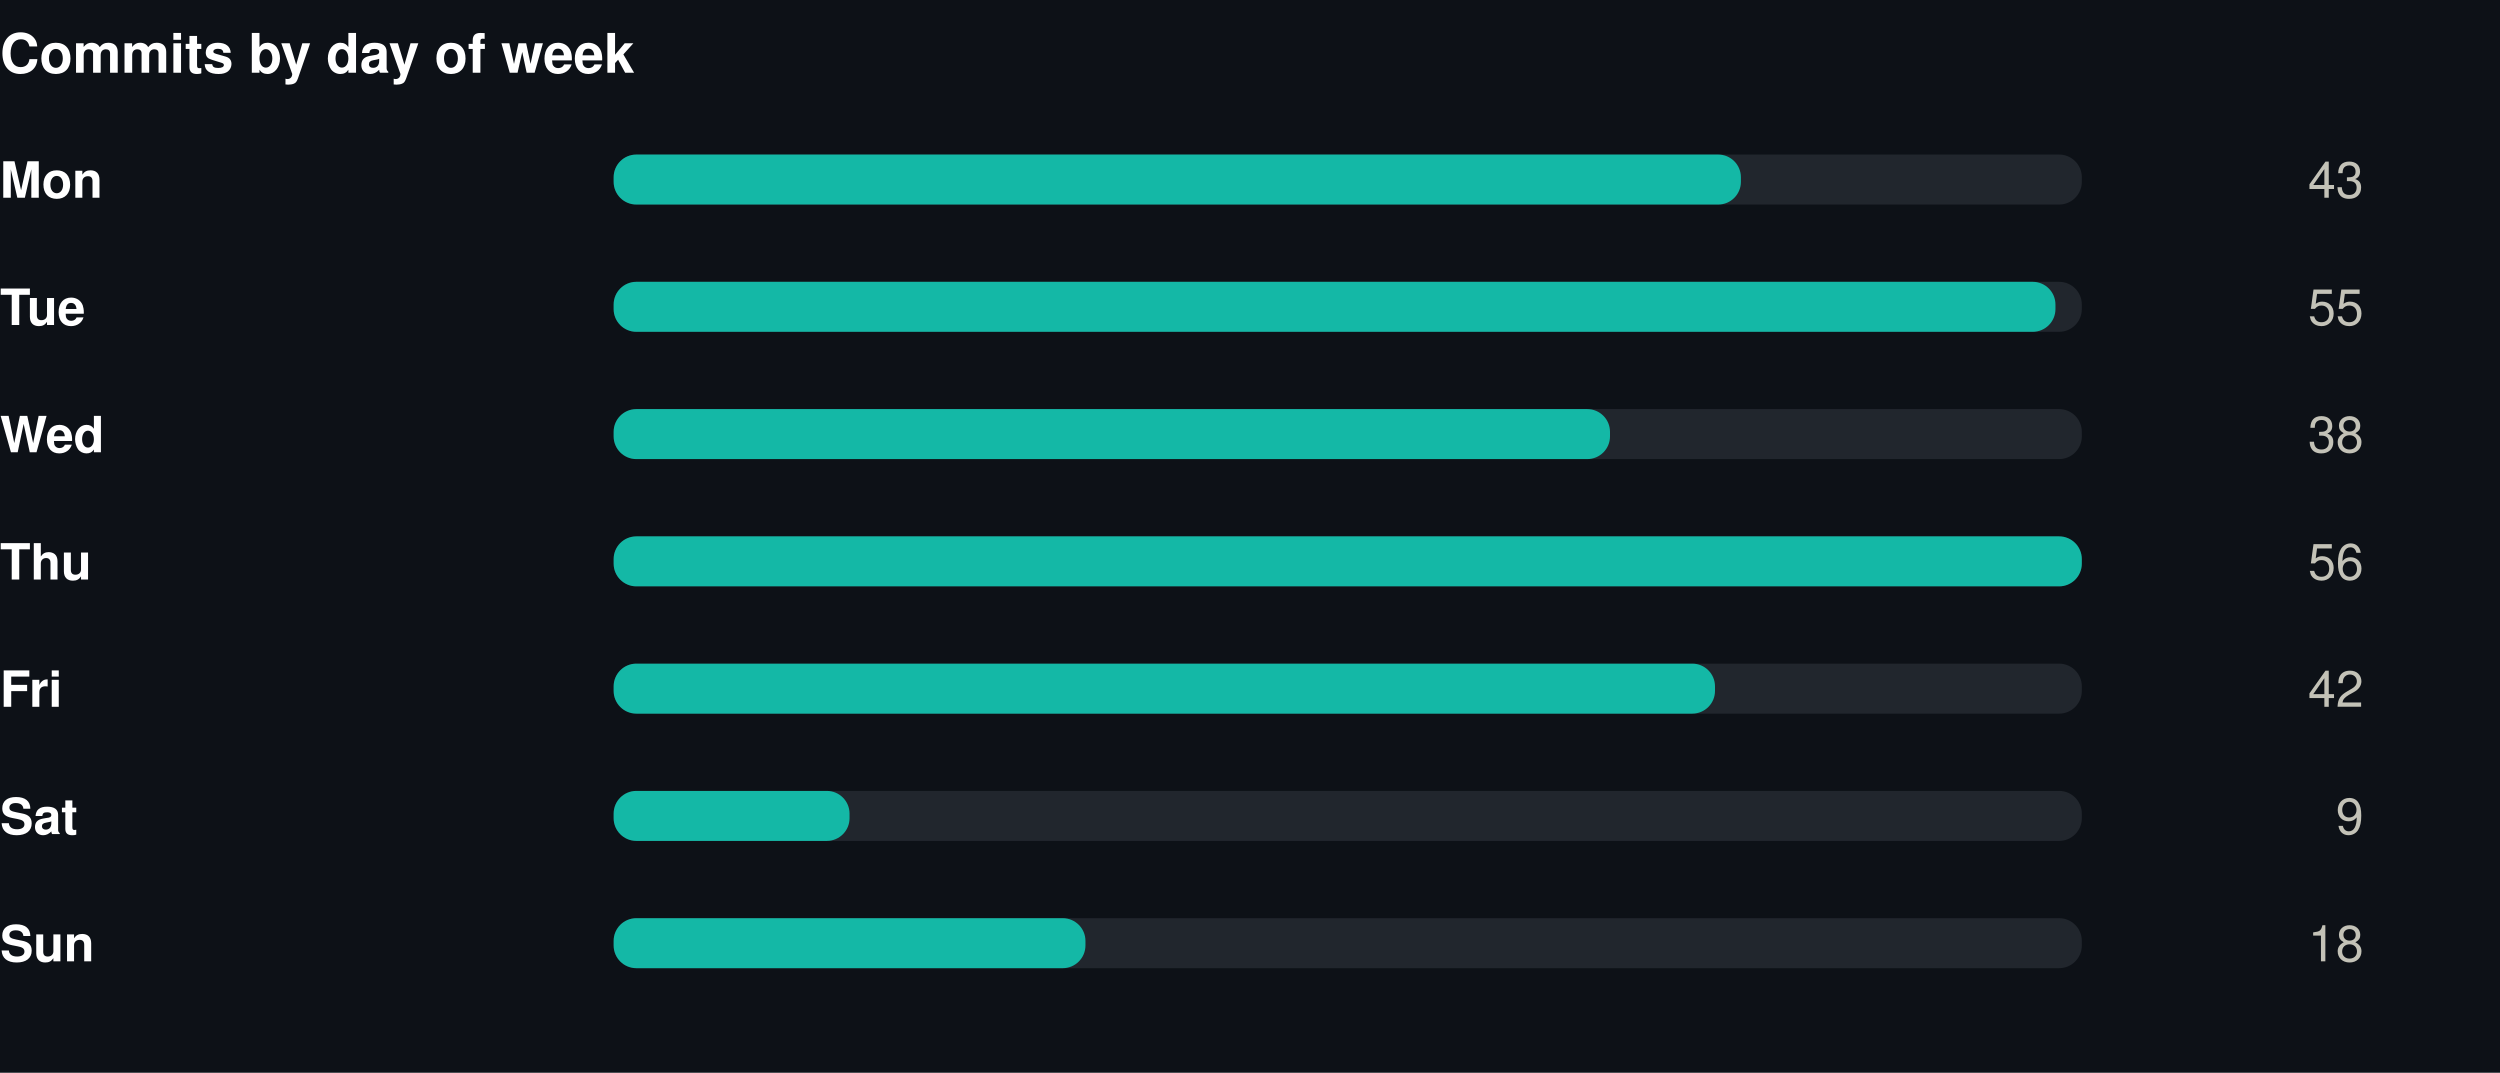
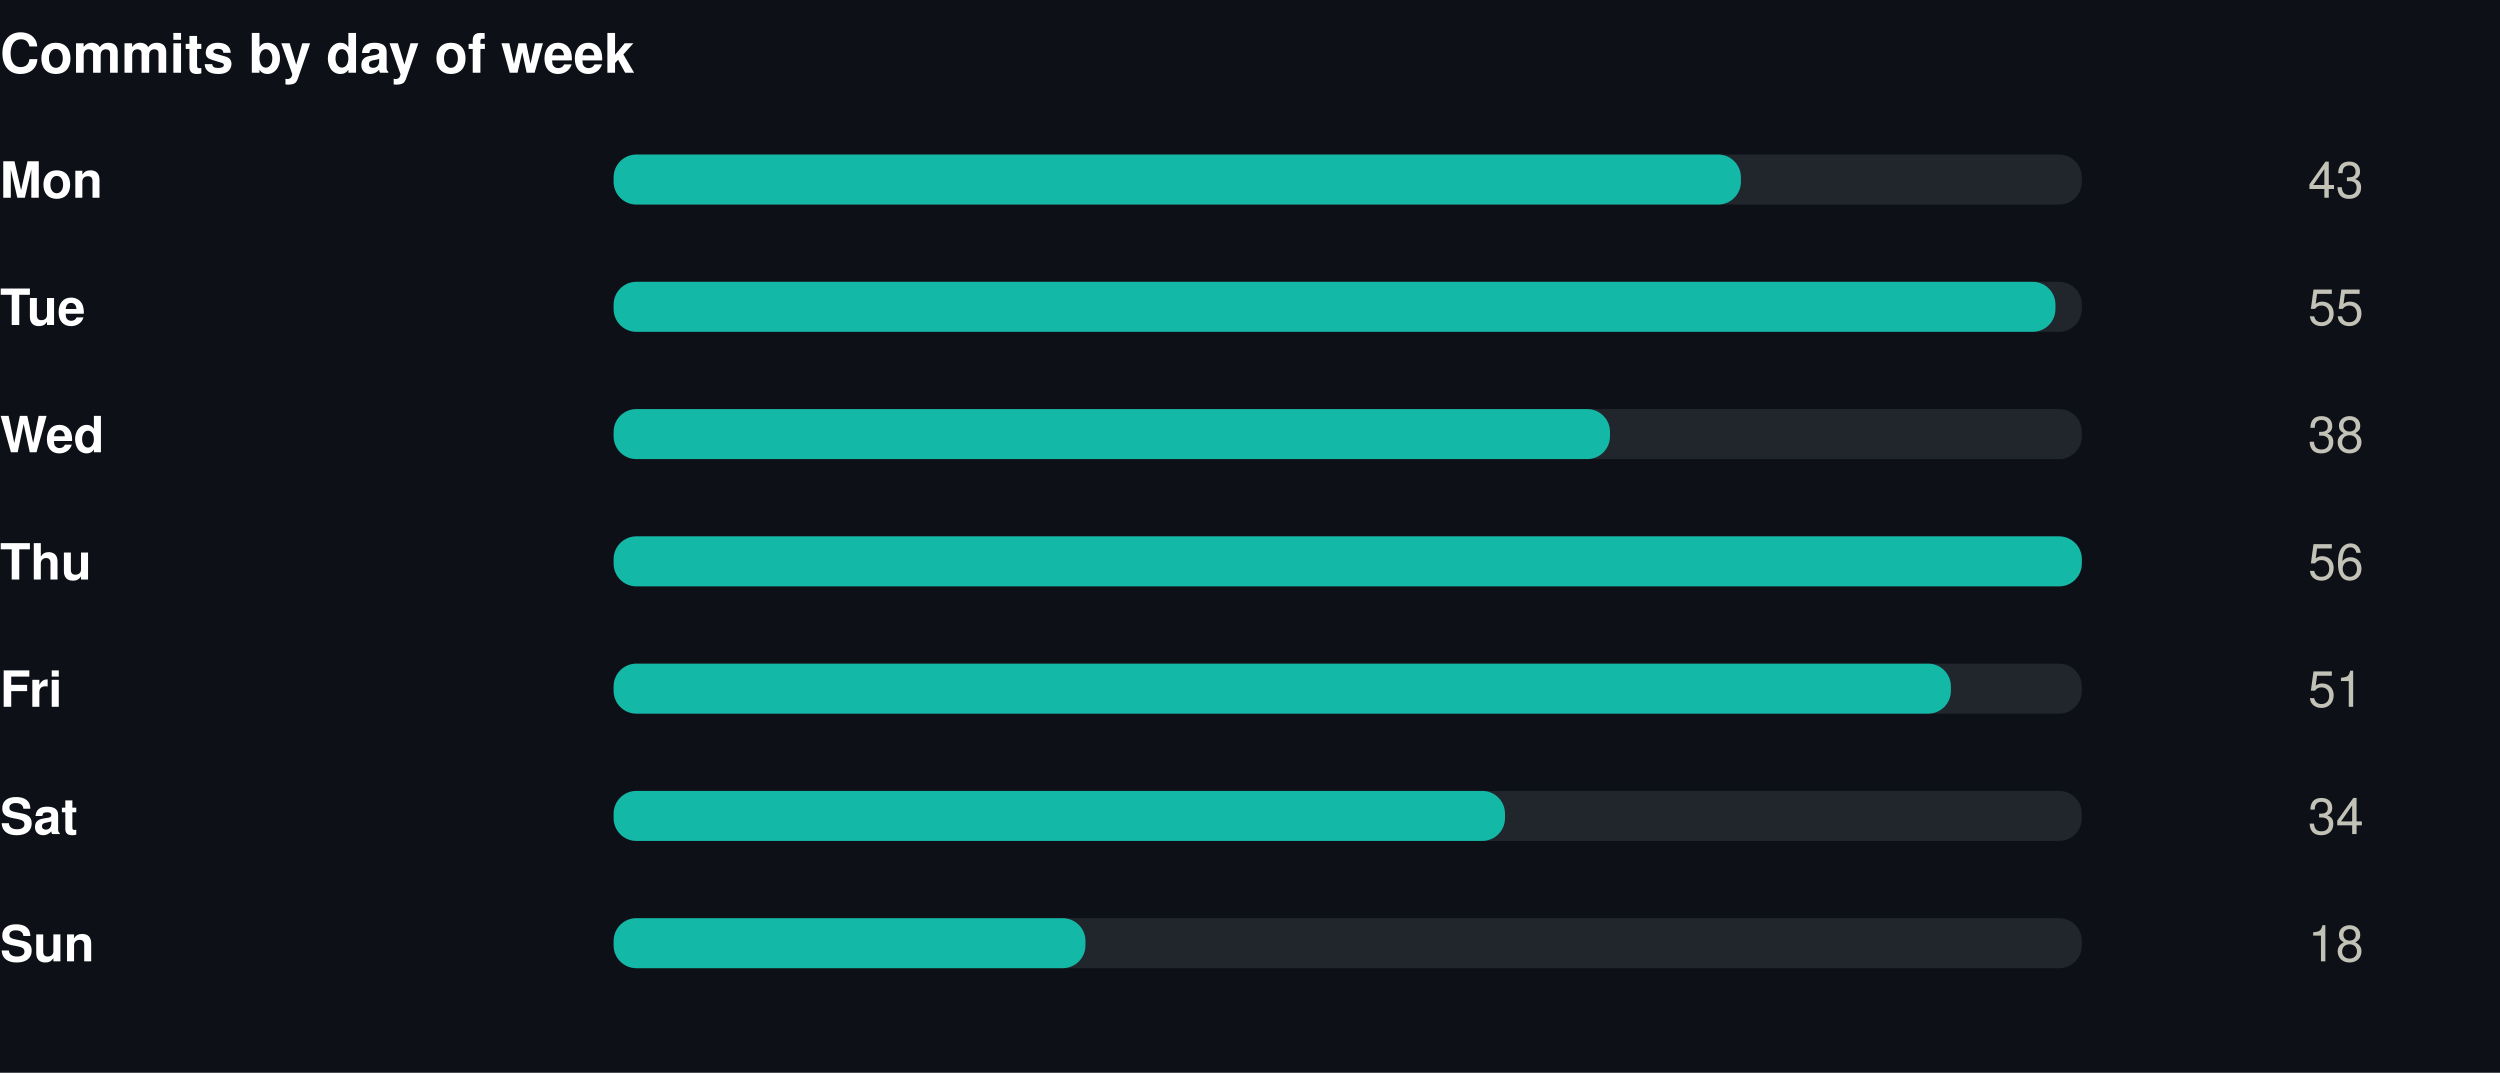
<svg xmlns="http://www.w3.org/2000/svg" width="550" height="236" viewBox="0 0 550 236" role="img">
  <rect width="550" height="236" fill="#0d1117" />
  <style>
@keyframes grow{from{transform:scaleX(0)}}
@keyframes rise{from{opacity:0;transform:translateY(9px)}}
@keyframes fade{from{opacity:0}}
@keyframes draw{to{stroke-dashoffset:0}}
.bar{transform-box:fill-box;transform-origin:left center;animation:grow .9s cubic-bezier(.22,1,.36,1) var(--d,0s) both}
.rise{animation:rise .7s cubic-bezier(.22,1,.36,1) var(--d,0s) both}
.fade{animation:fade .8s ease-out var(--d,0s) both}
.draw{animation:draw 1.7s ease-out .1s both}
@media (prefers-reduced-motion:reduce){
.bar,.rise,.fade,.draw{animation:none;transform:none;opacity:1;stroke-dashoffset:0}
}
</style>
  <g transform="translate(0,0)">
    <text x="0" y="16" font-family="-apple-system,BlinkMacSystemFont,'Segoe UI',Helvetica,Arial,sans-serif" font-size="12" font-weight="700" fill="#ffffff" text-anchor="start">Commits by day of week</text>
    <text x="0" y="43.5" font-family="-apple-system,BlinkMacSystemFont,'Segoe UI',Helvetica,Arial,sans-serif" font-size="11" font-weight="600" fill="#ffffff" text-anchor="start">Mon</text>
    <rect x="135" y="34" width="323" height="11" rx="5" fill="#21262d" />
    <rect class="bar" style="--d:0.00s" x="135" y="34" width="248.0" height="11" rx="5" fill="#14b8a6" />
    <g class="fade" style="--d:0.00s">
      <text x="520" y="43.5" font-family="-apple-system,BlinkMacSystemFont,'Segoe UI',Helvetica,Arial,sans-serif" font-size="11" font-weight="400" fill="#c3c2b7" text-anchor="end">43</text>
    </g>
    <text x="0" y="71.5" font-family="-apple-system,BlinkMacSystemFont,'Segoe UI',Helvetica,Arial,sans-serif" font-size="11" font-weight="600" fill="#ffffff" text-anchor="start">Tue</text>
    <rect x="135" y="62" width="323" height="11" rx="5" fill="#21262d" />
    <rect class="bar" style="--d:0.07s" x="135" y="62" width="317.2" height="11" rx="5" fill="#14b8a6" />
    <g class="fade" style="--d:0.07s">
      <text x="520" y="71.5" font-family="-apple-system,BlinkMacSystemFont,'Segoe UI',Helvetica,Arial,sans-serif" font-size="11" font-weight="400" fill="#c3c2b7" text-anchor="end">55</text>
    </g>
    <text x="0" y="99.5" font-family="-apple-system,BlinkMacSystemFont,'Segoe UI',Helvetica,Arial,sans-serif" font-size="11" font-weight="600" fill="#ffffff" text-anchor="start">Wed</text>
    <rect x="135" y="90" width="323" height="11" rx="5" fill="#21262d" />
    <rect class="bar" style="--d:0.14s" x="135" y="90" width="219.2" height="11" rx="5" fill="#14b8a6" />
    <g class="fade" style="--d:0.14s">
      <text x="520" y="99.5" font-family="-apple-system,BlinkMacSystemFont,'Segoe UI',Helvetica,Arial,sans-serif" font-size="11" font-weight="400" fill="#c3c2b7" text-anchor="end">38</text>
    </g>
    <text x="0" y="127.5" font-family="-apple-system,BlinkMacSystemFont,'Segoe UI',Helvetica,Arial,sans-serif" font-size="11" font-weight="600" fill="#ffffff" text-anchor="start">Thu</text>
    <rect x="135" y="118" width="323" height="11" rx="5" fill="#21262d" />
    <rect class="bar" style="--d:0.21s" x="135" y="118" width="323.0" height="11" rx="5" fill="#14b8a6" />
    <g class="fade" style="--d:0.21s">
      <text x="520" y="127.5" font-family="-apple-system,BlinkMacSystemFont,'Segoe UI',Helvetica,Arial,sans-serif" font-size="11" font-weight="400" fill="#c3c2b7" text-anchor="end">56</text>
    </g>
    <text x="0" y="155.5" font-family="-apple-system,BlinkMacSystemFont,'Segoe UI',Helvetica,Arial,sans-serif" font-size="11" font-weight="600" fill="#ffffff" text-anchor="start">Fri</text>
    <rect x="135" y="146" width="323" height="11" rx="5" fill="#21262d" />
-     <rect class="bar" style="--d:0.28s" x="135" y="146" width="242.3" height="11" rx="5" fill="#14b8a6" />
+     <rect class="bar" style="--d:0.28s" x="135" y="146" width="294.2" height="11" rx="5" fill="#14b8a6" />
    <g class="fade" style="--d:0.28s">
-       <text x="520" y="155.5" font-family="-apple-system,BlinkMacSystemFont,'Segoe UI',Helvetica,Arial,sans-serif" font-size="11" font-weight="400" fill="#c3c2b7" text-anchor="end">42</text>
+       <text x="520" y="155.5" font-family="-apple-system,BlinkMacSystemFont,'Segoe UI',Helvetica,Arial,sans-serif" font-size="11" font-weight="400" fill="#c3c2b7" text-anchor="end">51</text>
    </g>
    <text x="0" y="183.5" font-family="-apple-system,BlinkMacSystemFont,'Segoe UI',Helvetica,Arial,sans-serif" font-size="11" font-weight="600" fill="#ffffff" text-anchor="start">Sat</text>
    <rect x="135" y="174" width="323" height="11" rx="5" fill="#21262d" />
-     <rect class="bar" style="--d:0.35s" x="135" y="174" width="51.9" height="11" rx="5" fill="#14b8a6" />
+     <rect class="bar" style="--d:0.35s" x="135" y="174" width="196.1" height="11" rx="5" fill="#14b8a6" />
    <g class="fade" style="--d:0.35s">
-       <text x="520" y="183.5" font-family="-apple-system,BlinkMacSystemFont,'Segoe UI',Helvetica,Arial,sans-serif" font-size="11" font-weight="400" fill="#c3c2b7" text-anchor="end">9</text>
+       <text x="520" y="183.5" font-family="-apple-system,BlinkMacSystemFont,'Segoe UI',Helvetica,Arial,sans-serif" font-size="11" font-weight="400" fill="#c3c2b7" text-anchor="end">34</text>
    </g>
    <text x="0" y="211.5" font-family="-apple-system,BlinkMacSystemFont,'Segoe UI',Helvetica,Arial,sans-serif" font-size="11" font-weight="600" fill="#ffffff" text-anchor="start">Sun</text>
    <rect x="135" y="202" width="323" height="11" rx="5" fill="#21262d" />
    <rect class="bar" style="--d:0.42s" x="135" y="202" width="103.8" height="11" rx="5" fill="#14b8a6" />
    <g class="fade" style="--d:0.42s">
      <text x="520" y="211.5" font-family="-apple-system,BlinkMacSystemFont,'Segoe UI',Helvetica,Arial,sans-serif" font-size="11" font-weight="400" fill="#c3c2b7" text-anchor="end">18</text>
    </g>
  </g>
</svg>
